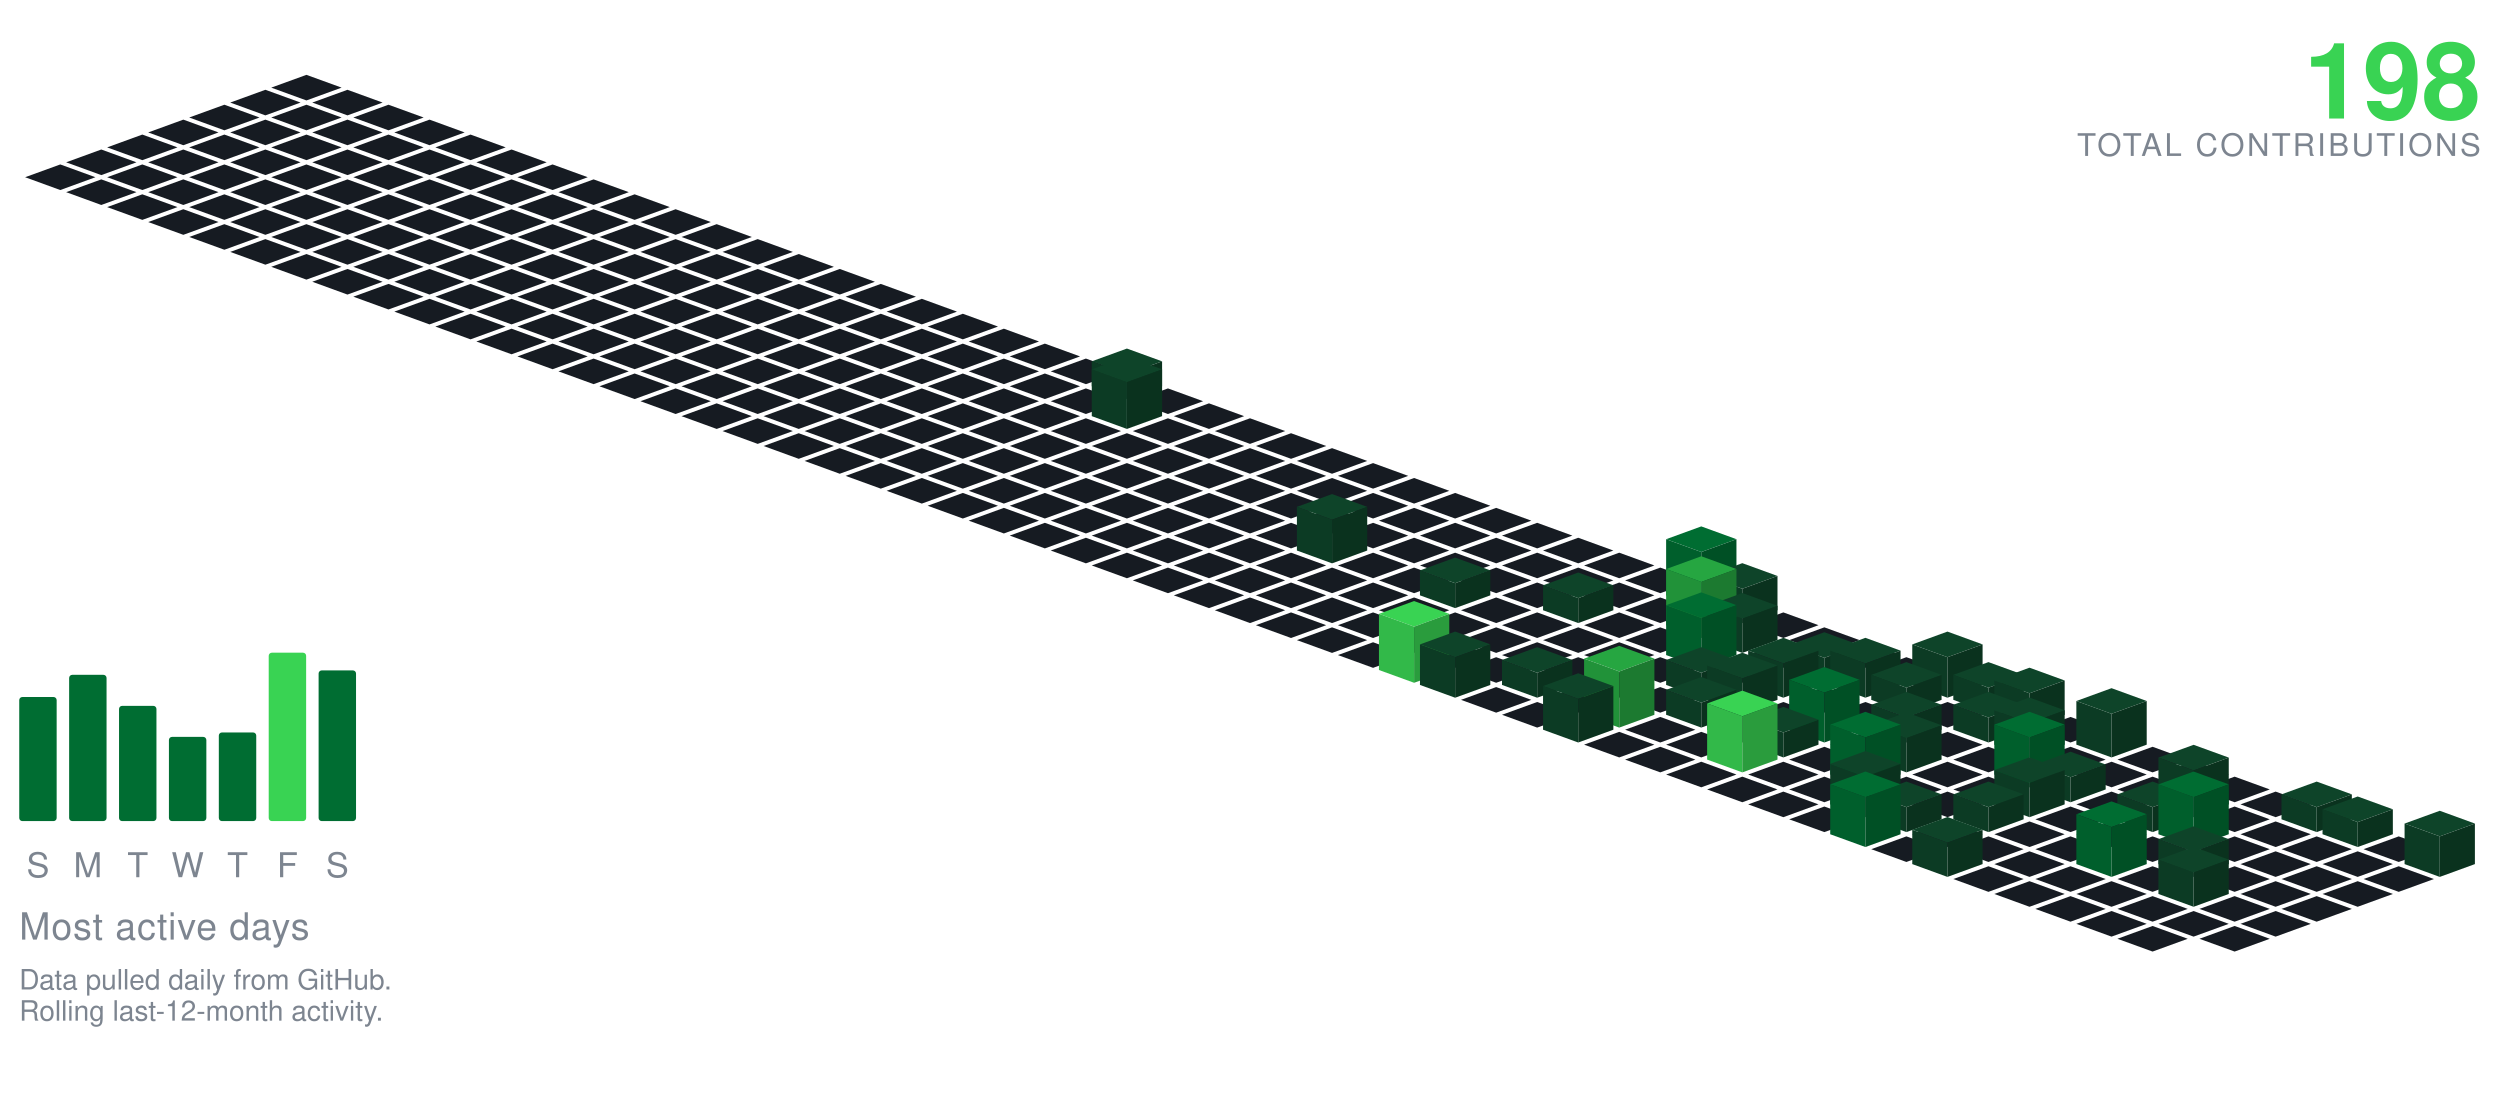
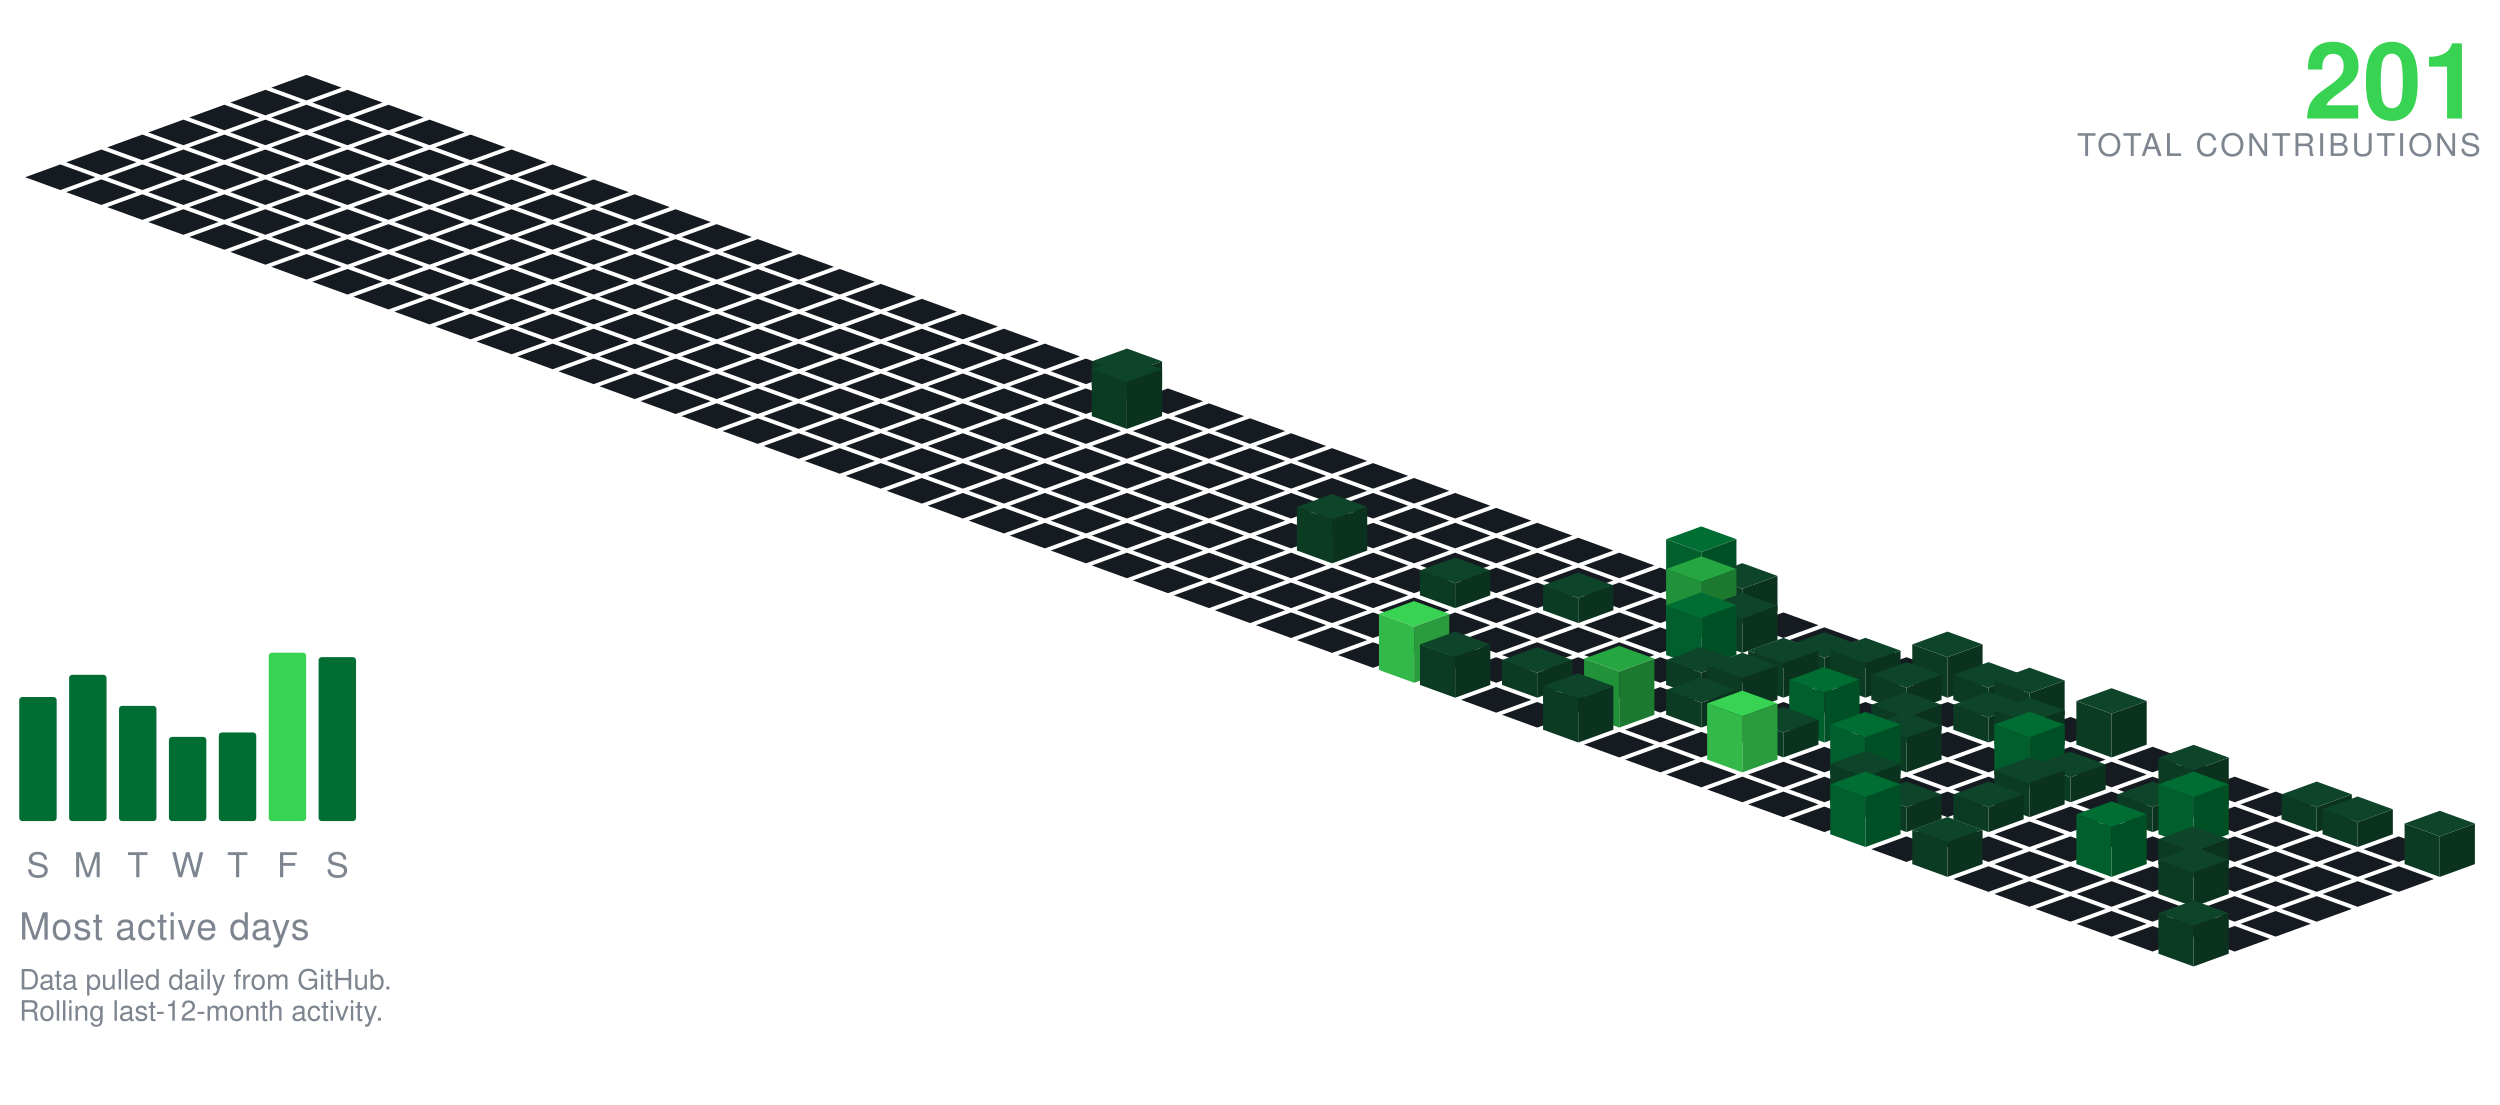
<svg xmlns="http://www.w3.org/2000/svg" viewBox="-98.09 -24.00 801.34 354.30" width="801" height="354">
  <polygon points="0.00,0.00 11.28,4.10 0.00,8.21 -11.28,4.10" fill="#161b22" />
  <polygon points="-13.16,4.79 -1.88,8.89 -13.16,13.00 -24.43,8.89" fill="#161b22" />
  <polygon points="13.16,4.79 24.43,8.89 13.16,13.00 1.88,8.89" fill="#161b22" />
  <polygon points="-26.31,9.58 -15.04,13.68 -26.31,17.79 -37.59,13.68" fill="#161b22" />
  <polygon points="0.00,9.58 11.28,13.68 0.00,17.79 -11.28,13.68" fill="#161b22" />
  <polygon points="26.31,9.58 37.59,13.68 26.31,17.79 15.04,13.68" fill="#161b22" />
  <polygon points="-39.47,14.36 -28.19,18.47 -39.47,22.57 -50.74,18.47" fill="#161b22" />
  <polygon points="-13.16,14.36 -1.88,18.47 -13.16,22.57 -24.43,18.47" fill="#161b22" />
  <polygon points="13.16,14.36 24.43,18.47 13.16,22.57 1.88,18.47" fill="#161b22" />
  <polygon points="39.47,14.36 50.74,18.47 39.47,22.57 28.19,18.47" fill="#161b22" />
  <polygon points="-52.62,19.15 -41.35,23.26 -52.62,27.36 -63.90,23.26" fill="#161b22" />
  <polygon points="-26.31,19.15 -15.04,23.26 -26.31,27.36 -37.59,23.26" fill="#161b22" />
  <polygon points="0.00,19.15 11.28,23.26 0.00,27.36 -11.28,23.26" fill="#161b22" />
  <polygon points="26.31,19.15 37.59,23.26 26.31,27.36 15.04,23.26" fill="#161b22" />
  <polygon points="52.62,19.15 63.90,23.26 52.62,27.36 41.35,23.26" fill="#161b22" />
  <polygon points="-65.78,23.94 -54.50,28.05 -65.78,32.15 -77.05,28.05" fill="#161b22" />
  <polygon points="-39.47,23.94 -28.19,28.05 -39.47,32.15 -50.74,28.05" fill="#161b22" />
  <polygon points="-13.16,23.94 -1.88,28.05 -13.16,32.15 -24.43,28.05" fill="#161b22" />
  <polygon points="13.16,23.94 24.43,28.05 13.16,32.15 1.88,28.05" fill="#161b22" />
  <polygon points="39.47,23.94 50.74,28.05 39.47,32.15 28.19,28.05" fill="#161b22" />
  <polygon points="65.78,23.94 77.05,28.05 65.78,32.15 54.50,28.05" fill="#161b22" />
  <polygon points="-78.93,28.73 -67.66,32.83 -78.93,36.94 -90.21,32.83" fill="#161b22" />
  <polygon points="-52.62,28.73 -41.35,32.83 -52.62,36.94 -63.90,32.83" fill="#161b22" />
  <polygon points="-26.31,28.73 -15.04,32.83 -26.31,36.94 -37.59,32.83" fill="#161b22" />
  <polygon points="0.00,28.73 11.28,32.83 0.00,36.94 -11.28,32.83" fill="#161b22" />
  <polygon points="26.31,28.73 37.59,32.83 26.31,36.94 15.04,32.83" fill="#161b22" />
  <polygon points="52.62,28.73 63.90,32.83 52.62,36.94 41.35,32.83" fill="#161b22" />
  <polygon points="78.93,28.73 90.21,32.83 78.93,36.94 67.66,32.83" fill="#161b22" />
  <polygon points="-65.78,33.52 -54.50,37.62 -65.78,41.73 -77.05,37.62" fill="#161b22" />
  <polygon points="-39.47,33.52 -28.19,37.62 -39.47,41.73 -50.74,37.62" fill="#161b22" />
  <polygon points="-13.16,33.52 -1.88,37.62 -13.16,41.73 -24.43,37.62" fill="#161b22" />
  <polygon points="13.16,33.52 24.43,37.62 13.16,41.73 1.88,37.62" fill="#161b22" />
  <polygon points="39.47,33.52 50.74,37.62 39.47,41.73 28.19,37.62" fill="#161b22" />
  <polygon points="65.78,33.52 77.05,37.62 65.78,41.73 54.50,37.62" fill="#161b22" />
  <polygon points="92.09,33.52 103.37,37.62 92.09,41.73 80.81,37.62" fill="#161b22" />
  <polygon points="-52.62,38.31 -41.35,42.41 -52.62,46.51 -63.90,42.41" fill="#161b22" />
  <polygon points="-26.31,38.31 -15.04,42.41 -26.31,46.51 -37.59,42.41" fill="#161b22" />
  <polygon points="0.00,38.31 11.28,42.41 0.00,46.51 -11.28,42.41" fill="#161b22" />
  <polygon points="26.31,38.31 37.59,42.41 26.31,46.51 15.04,42.41" fill="#161b22" />
  <polygon points="52.62,38.31 63.90,42.41 52.62,46.51 41.35,42.41" fill="#161b22" />
  <polygon points="78.93,38.31 90.21,42.41 78.93,46.51 67.66,42.41" fill="#161b22" />
  <polygon points="105.25,38.31 116.52,42.41 105.25,46.51 93.97,42.41" fill="#161b22" />
  <polygon points="-39.47,43.09 -28.19,47.20 -39.47,51.30 -50.74,47.20" fill="#161b22" />
  <polygon points="-13.16,43.09 -1.88,47.20 -13.16,51.30 -24.43,47.20" fill="#161b22" />
  <polygon points="13.16,43.09 24.43,47.20 13.16,51.30 1.88,47.20" fill="#161b22" />
  <polygon points="39.47,43.09 50.74,47.20 39.47,51.30 28.19,47.20" fill="#161b22" />
  <polygon points="65.78,43.09 77.05,47.20 65.78,51.30 54.50,47.20" fill="#161b22" />
  <polygon points="92.09,43.09 103.37,47.20 92.09,51.30 80.81,47.20" fill="#161b22" />
  <polygon points="118.40,43.09 129.68,47.20 118.40,51.30 107.12,47.20" fill="#161b22" />
  <polygon points="-26.31,47.88 -15.04,51.99 -26.31,56.09 -37.59,51.99" fill="#161b22" />
  <polygon points="0.00,47.88 11.28,51.99 0.00,56.09 -11.28,51.99" fill="#161b22" />
  <polygon points="26.31,47.88 37.59,51.99 26.31,56.09 15.04,51.99" fill="#161b22" />
  <polygon points="52.62,47.88 63.90,51.99 52.62,56.09 41.35,51.99" fill="#161b22" />
  <polygon points="78.93,47.88 90.21,51.99 78.93,56.09 67.66,51.99" fill="#161b22" />
  <polygon points="105.25,47.88 116.52,51.99 105.25,56.09 93.97,51.99" fill="#161b22" />
  <polygon points="131.56,47.88 142.83,51.99 131.56,56.09 120.28,51.99" fill="#161b22" />
  <polygon points="-13.16,52.67 -1.88,56.78 -13.16,60.88 -24.43,56.78" fill="#161b22" />
  <polygon points="13.16,52.67 24.43,56.78 13.16,60.88 1.88,56.78" fill="#161b22" />
  <polygon points="39.47,52.67 50.74,56.78 39.47,60.88 28.19,56.78" fill="#161b22" />
  <polygon points="65.78,52.67 77.05,56.78 65.78,60.88 54.50,56.78" fill="#161b22" />
  <polygon points="92.09,52.67 103.37,56.78 92.09,60.88 80.81,56.78" fill="#161b22" />
  <polygon points="118.40,52.67 129.68,56.78 118.40,60.88 107.12,56.78" fill="#161b22" />
  <polygon points="144.71,52.67 155.99,56.78 144.71,60.88 133.44,56.78" fill="#161b22" />
  <polygon points="0.00,57.46 11.28,61.56 0.00,65.67 -11.28,61.56" fill="#161b22" />
  <polygon points="26.31,57.46 37.59,61.56 26.31,65.67 15.04,61.56" fill="#161b22" />
  <polygon points="52.62,57.46 63.90,61.56 52.62,65.67 41.35,61.56" fill="#161b22" />
  <polygon points="78.93,57.46 90.21,61.56 78.93,65.67 67.66,61.56" fill="#161b22" />
  <polygon points="105.25,57.46 116.52,61.56 105.25,65.67 93.97,61.56" fill="#161b22" />
  <polygon points="131.56,57.46 142.83,61.56 131.56,65.67 120.28,61.56" fill="#161b22" />
  <polygon points="157.87,57.46 169.14,61.56 157.87,65.67 146.59,61.56" fill="#161b22" />
  <polygon points="13.16,62.25 24.43,66.35 13.16,70.46 1.88,66.35" fill="#161b22" />
  <polygon points="39.47,62.25 50.74,66.35 39.47,70.46 28.19,66.35" fill="#161b22" />
  <polygon points="65.78,62.25 77.05,66.35 65.78,70.46 54.50,66.35" fill="#161b22" />
  <polygon points="92.09,62.25 103.37,66.35 92.09,70.46 80.81,66.35" fill="#161b22" />
  <polygon points="118.40,62.25 129.68,66.35 118.40,70.46 107.12,66.35" fill="#161b22" />
  <polygon points="144.71,62.25 155.99,66.35 144.71,70.46 133.44,66.35" fill="#161b22" />
  <polygon points="171.02,62.25 182.30,66.35 171.02,70.46 159.75,66.35" fill="#161b22" />
  <polygon points="26.31,67.04 37.59,71.14 26.31,75.24 15.04,71.14" fill="#161b22" />
  <polygon points="52.62,67.04 63.90,71.14 52.62,75.24 41.35,71.14" fill="#161b22" />
  <polygon points="78.93,67.04 90.21,71.14 78.93,75.24 67.66,71.14" fill="#161b22" />
  <polygon points="105.25,67.04 116.52,71.14 105.25,75.24 93.97,71.14" fill="#161b22" />
  <polygon points="131.56,67.04 142.83,71.14 131.56,75.24 120.28,71.14" fill="#161b22" />
  <polygon points="157.87,67.04 169.14,71.14 157.87,75.24 146.59,71.14" fill="#161b22" />
  <polygon points="184.18,67.04 195.46,71.14 184.18,75.24 172.90,71.14" fill="#161b22" />
  <polygon points="39.47,71.82 50.74,75.93 39.47,80.03 28.19,75.93" fill="#161b22" />
  <polygon points="65.78,71.82 77.05,75.93 65.78,80.03 54.50,75.93" fill="#161b22" />
  <polygon points="92.09,71.82 103.37,75.93 92.09,80.03 80.81,75.93" fill="#161b22" />
  <polygon points="118.40,71.82 129.68,75.93 118.40,80.03 107.12,75.93" fill="#161b22" />
  <polygon points="144.71,71.82 155.99,75.93 144.71,80.03 133.44,75.93" fill="#161b22" />
  <polygon points="171.02,71.82 182.30,75.93 171.02,80.03 159.75,75.93" fill="#161b22" />
  <polygon points="197.34,71.82 208.61,75.93 197.34,80.03 186.06,75.93" fill="#161b22" />
  <polygon points="52.62,76.61 63.90,80.72 52.62,84.82 41.35,80.72" fill="#161b22" />
  <polygon points="78.93,76.61 90.21,80.72 78.93,84.82 67.66,80.72" fill="#161b22" />
  <polygon points="105.25,76.61 116.52,80.72 105.25,84.82 93.97,80.72" fill="#161b22" />
  <polygon points="131.56,76.61 142.83,80.72 131.56,84.82 120.28,80.72" fill="#161b22" />
  <polygon points="157.87,76.61 169.14,80.72 157.87,84.82 146.59,80.72" fill="#161b22" />
  <polygon points="184.18,76.61 195.46,80.72 184.18,84.82 172.90,80.72" fill="#161b22" />
  <polygon points="210.49,76.61 221.77,80.72 210.49,84.82 199.21,80.72" fill="#161b22" />
  <polygon points="65.78,81.40 77.05,85.51 65.78,89.61 54.50,85.51" fill="#161b22" />
  <polygon points="92.09,81.40 103.37,85.51 92.09,89.61 80.81,85.51" fill="#161b22" />
  <polygon points="118.40,81.40 129.68,85.51 118.40,89.61 107.12,85.51" fill="#161b22" />
  <polygon points="144.71,81.40 155.99,85.51 144.71,89.61 133.44,85.51" fill="#161b22" />
  <polygon points="171.02,81.40 182.30,85.51 171.02,89.61 159.75,85.51" fill="#161b22" />
  <polygon points="197.34,81.40 208.61,85.51 197.34,89.61 186.06,85.51" fill="#161b22" />
  <polygon points="223.65,81.40 234.92,85.51 223.65,89.61 212.37,85.51" fill="#161b22" />
  <polygon points="78.93,86.19 90.21,90.29 78.93,94.40 67.66,90.29" fill="#161b22" />
  <polygon points="105.25,86.19 116.52,90.29 105.25,94.40 93.97,90.29" fill="#161b22" />
  <polygon points="131.56,86.19 142.83,90.29 131.56,94.40 120.28,90.29" fill="#161b22" />
  <polygon points="157.87,86.19 169.14,90.29 157.87,94.40 146.59,90.29" fill="#161b22" />
  <polygon points="184.18,86.19 195.46,90.29 184.18,94.40 172.90,90.29" fill="#161b22" />
  <polygon points="210.49,86.19 221.77,90.29 210.49,94.40 199.21,90.29" fill="#161b22" />
  <polygon points="236.80,86.19 248.08,90.29 236.80,94.40 225.53,90.29" fill="#161b22" />
  <polygon points="92.09,90.98 103.37,95.08 92.09,99.19 80.81,95.08" fill="#161b22" />
  <polygon points="118.40,90.98 129.68,95.08 118.40,99.19 107.12,95.08" fill="#161b22" />
  <polygon points="144.71,90.98 155.99,95.08 144.71,99.19 133.44,95.08" fill="#161b22" />
  <polygon points="171.02,90.98 182.30,95.08 171.02,99.19 159.75,95.08" fill="#161b22" />
  <polygon points="197.34,90.98 208.61,95.08 197.34,99.19 186.06,95.08" fill="#161b22" />
  <polygon points="223.65,90.98 234.92,95.08 223.65,99.19 212.37,95.08" fill="#161b22" />
  <polygon points="249.96,90.98 261.23,95.08 249.96,99.19 238.68,95.08" fill="#161b22" />
  <polygon points="105.25,95.77 116.52,99.87 105.25,103.97 93.97,99.87" fill="#161b22" />
  <polygon points="131.56,95.77 142.83,99.87 131.56,103.97 120.28,99.87" fill="#161b22" />
  <polygon points="157.87,95.77 169.14,99.87 157.87,103.97 146.59,99.87" fill="#161b22" />
  <polygon points="184.18,95.77 195.46,99.87 184.18,103.97 172.90,99.87" fill="#161b22" />
  <polygon points="210.49,95.77 221.77,99.87 210.49,103.97 199.21,99.87" fill="#161b22" />
  <polygon points="236.80,95.77 248.08,99.87 236.80,103.97 225.53,99.87" fill="#161b22" />
  <polygon points="263.11,87.77 274.39,91.87 263.11,95.97 251.84,91.87" fill="#0e4429" />
  <polygon points="251.84,99.87 251.84,91.87 263.11,95.97 263.11,103.97" fill="#0c3b24" />
  <polygon points="263.11,103.97 263.11,95.97 274.39,91.87 274.39,99.87" fill="#0a321e" />
  <polygon points="118.40,100.55 129.68,104.66 118.40,108.76 107.12,104.66" fill="#161b22" />
  <polygon points="144.71,100.55 155.99,104.66 144.71,108.76 133.44,104.66" fill="#161b22" />
  <polygon points="171.02,100.55 182.30,104.66 171.02,108.76 159.75,104.66" fill="#161b22" />
  <polygon points="197.34,100.55 208.61,104.66 197.34,108.76 186.06,104.66" fill="#161b22" />
  <polygon points="223.65,100.55 234.92,104.66 223.65,108.76 212.37,104.66" fill="#161b22" />
  <polygon points="249.96,100.55 261.23,104.66 249.96,108.76 238.68,104.66" fill="#161b22" />
  <polygon points="276.27,100.55 287.55,104.66 276.27,108.76 264.99,104.66" fill="#161b22" />
  <polygon points="131.56,105.34 142.83,109.45 131.56,113.55 120.28,109.45" fill="#161b22" />
  <polygon points="157.87,105.34 169.14,109.45 157.87,113.55 146.59,109.45" fill="#161b22" />
  <polygon points="184.18,105.34 195.46,109.45 184.18,113.55 172.90,109.45" fill="#161b22" />
  <polygon points="210.49,105.34 221.77,109.45 210.49,113.55 199.21,109.45" fill="#161b22" />
  <polygon points="236.80,105.34 248.08,109.45 236.80,113.55 225.53,109.45" fill="#161b22" />
  <polygon points="289.43,105.34 300.70,109.45 289.43,113.55 278.15,109.45" fill="#161b22" />
  <polygon points="263.11,90.34 274.39,94.45 263.11,98.55 251.84,94.45" fill="#0e4429" />
  <polygon points="251.84,109.45 251.84,94.45 263.11,98.55 263.11,113.55" fill="#0c3b24" />
  <polygon points="263.11,113.55 263.11,98.55 274.39,94.45 274.39,109.45" fill="#0a321e" />
  <polygon points="144.71,110.13 155.99,114.23 144.71,118.34 133.44,114.23" fill="#161b22" />
  <polygon points="171.02,110.13 182.30,114.23 171.02,118.34 159.75,114.23" fill="#161b22" />
  <polygon points="197.34,110.13 208.61,114.23 197.34,118.34 186.06,114.23" fill="#161b22" />
  <polygon points="223.65,110.13 234.92,114.23 223.65,118.34 212.37,114.23" fill="#161b22" />
  <polygon points="249.96,110.13 261.23,114.23 249.96,118.34 238.68,114.23" fill="#161b22" />
  <polygon points="276.27,110.13 287.55,114.23 276.27,118.34 264.99,114.23" fill="#161b22" />
  <polygon points="302.58,110.13 313.86,114.23 302.58,118.34 291.30,114.23" fill="#161b22" />
  <polygon points="157.87,114.92 169.14,119.02 157.87,123.13 146.59,119.02" fill="#161b22" />
  <polygon points="184.18,114.92 195.46,119.02 184.18,123.13 172.90,119.02" fill="#161b22" />
  <polygon points="210.49,114.92 221.77,119.02 210.49,123.13 199.21,119.02" fill="#161b22" />
  <polygon points="236.80,114.92 248.08,119.02 236.80,123.13 225.53,119.02" fill="#161b22" />
  <polygon points="263.11,114.92 274.39,119.02 263.11,123.13 251.84,119.02" fill="#161b22" />
  <polygon points="289.43,114.92 300.70,119.02 289.43,123.13 278.15,119.02" fill="#161b22" />
  <polygon points="315.74,114.92 327.01,119.02 315.74,123.13 304.46,119.02" fill="#161b22" />
  <polygon points="171.02,119.71 182.30,123.81 171.02,127.92 159.75,123.81" fill="#161b22" />
  <polygon points="197.34,119.71 208.61,123.81 197.34,127.92 186.06,123.81" fill="#161b22" />
  <polygon points="223.65,119.71 234.92,123.81 223.65,127.92 212.37,123.81" fill="#161b22" />
  <polygon points="249.96,119.71 261.23,123.81 249.96,127.92 238.68,123.81" fill="#161b22" />
  <polygon points="276.27,119.71 287.55,123.81 276.27,127.92 264.99,123.81" fill="#161b22" />
  <polygon points="302.58,119.71 313.86,123.81 302.58,127.92 291.30,123.81" fill="#161b22" />
  <polygon points="328.89,119.71 340.17,123.81 328.89,127.92 317.62,123.81" fill="#161b22" />
  <polygon points="184.18,124.50 195.46,128.60 184.18,132.70 172.90,128.60" fill="#161b22" />
  <polygon points="210.49,124.50 221.77,128.60 210.49,132.70 199.21,128.60" fill="#161b22" />
  <polygon points="236.80,124.50 248.08,128.60 236.80,132.70 225.53,128.60" fill="#161b22" />
  <polygon points="263.11,124.50 274.39,128.60 263.11,132.70 251.84,128.60" fill="#161b22" />
  <polygon points="289.43,124.50 300.70,128.60 289.43,132.70 278.15,128.60" fill="#161b22" />
  <polygon points="315.74,124.50 327.01,128.60 315.74,132.70 304.46,128.60" fill="#161b22" />
  <polygon points="342.05,124.50 353.32,128.60 342.05,132.70 330.77,128.60" fill="#161b22" />
  <polygon points="197.34,129.28 208.61,133.39 197.34,137.49 186.06,133.39" fill="#161b22" />
  <polygon points="223.65,129.28 234.92,133.39 223.65,137.49 212.37,133.39" fill="#161b22" />
  <polygon points="249.96,129.28 261.23,133.39 249.96,137.49 238.68,133.39" fill="#161b22" />
  <polygon points="276.27,129.28 287.55,133.39 276.27,137.49 264.99,133.39" fill="#161b22" />
  <polygon points="302.58,129.28 313.86,133.39 302.58,137.49 291.30,133.39" fill="#161b22" />
  <polygon points="328.89,129.28 340.17,133.39 328.89,137.49 317.62,133.39" fill="#161b22" />
  <polygon points="355.20,129.28 366.48,133.39 355.20,137.49 343.93,133.39" fill="#161b22" />
  <polygon points="210.49,134.07 221.77,138.18 210.49,142.28 199.21,138.18" fill="#161b22" />
  <polygon points="236.80,134.07 248.08,138.18 236.80,142.28 225.53,138.18" fill="#161b22" />
  <polygon points="263.11,134.07 274.39,138.18 263.11,142.28 251.84,138.18" fill="#161b22" />
  <polygon points="289.43,134.07 300.70,138.18 289.43,142.28 278.15,138.18" fill="#161b22" />
  <polygon points="315.74,134.07 327.01,138.18 315.74,142.28 304.46,138.18" fill="#161b22" />
  <polygon points="342.05,134.07 353.32,138.18 342.05,142.28 330.77,138.18" fill="#161b22" />
  <polygon points="368.36,134.07 379.64,138.18 368.36,142.28 357.08,138.18" fill="#161b22" />
  <polygon points="223.65,138.86 234.92,142.96 223.65,147.07 212.37,142.96" fill="#161b22" />
  <polygon points="249.96,138.86 261.23,142.96 249.96,147.07 238.68,142.96" fill="#161b22" />
  <polygon points="276.27,138.86 287.55,142.96 276.27,147.07 264.99,142.96" fill="#161b22" />
  <polygon points="302.58,138.86 313.86,142.96 302.58,147.07 291.30,142.96" fill="#161b22" />
  <polygon points="328.89,138.86 340.17,142.96 328.89,147.07 317.62,142.96" fill="#161b22" />
  <polygon points="355.20,138.86 366.48,142.96 355.20,147.07 343.93,142.96" fill="#161b22" />
  <polygon points="381.52,138.86 392.79,142.96 381.52,147.07 370.24,142.96" fill="#161b22" />
  <polygon points="236.80,143.65 248.08,147.75 236.80,151.86 225.53,147.75" fill="#161b22" />
  <polygon points="263.11,143.65 274.39,147.75 263.11,151.86 251.84,147.75" fill="#161b22" />
  <polygon points="289.43,143.65 300.70,147.75 289.43,151.86 278.15,147.75" fill="#161b22" />
  <polygon points="315.74,143.65 327.01,147.75 315.74,151.86 304.46,147.75" fill="#161b22" />
  <polygon points="342.05,143.65 353.32,147.75 342.05,151.86 330.77,147.75" fill="#161b22" />
  <polygon points="368.36,143.65 379.64,147.75 368.36,151.86 357.08,147.75" fill="#161b22" />
  <polygon points="394.67,143.65 405.95,147.75 394.67,151.86 383.39,147.75" fill="#161b22" />
  <polygon points="249.96,148.44 261.23,152.54 249.96,156.65 238.68,152.54" fill="#161b22" />
  <polygon points="276.27,148.44 287.55,152.54 276.27,156.65 264.99,152.54" fill="#161b22" />
  <polygon points="302.58,148.44 313.86,152.54 302.58,156.65 291.30,152.54" fill="#161b22" />
  <polygon points="355.20,148.44 366.48,152.54 355.20,156.65 343.93,152.54" fill="#161b22" />
  <polygon points="381.52,148.44 392.79,152.54 381.52,156.65 370.24,152.54" fill="#161b22" />
  <polygon points="407.83,148.44 419.10,152.54 407.83,156.65 396.55,152.54" fill="#161b22" />
  <polygon points="328.89,134.44 340.17,138.54 328.89,142.65 317.62,138.54" fill="#0e4429" />
  <polygon points="317.62,152.54 317.62,138.54 328.89,142.65 328.89,156.65" fill="#0c3b24" />
  <polygon points="328.89,156.65 328.89,142.65 340.17,138.54 340.17,152.54" fill="#0a321e" />
  <polygon points="263.11,153.23 274.39,157.33 263.11,161.43 251.84,157.33" fill="#161b22" />
  <polygon points="289.43,153.23 300.70,157.33 289.43,161.43 278.15,157.33" fill="#161b22" />
  <polygon points="315.74,153.23 327.01,157.33 315.74,161.43 304.46,157.33" fill="#161b22" />
  <polygon points="342.05,153.23 353.32,157.33 342.05,161.43 330.77,157.33" fill="#161b22" />
  <polygon points="368.36,153.23 379.64,157.33 368.36,161.43 357.08,157.33" fill="#161b22" />
  <polygon points="394.67,153.23 405.95,157.33 394.67,161.43 383.39,157.33" fill="#161b22" />
  <polygon points="420.98,153.23 432.26,157.33 420.98,161.43 409.71,157.33" fill="#161b22" />
  <polygon points="276.27,158.01 287.55,162.12 276.27,166.22 264.99,162.12" fill="#161b22" />
  <polygon points="302.58,158.01 313.86,162.12 302.58,166.22 291.30,162.12" fill="#161b22" />
  <polygon points="328.89,158.01 340.17,162.12 328.89,166.22 317.62,162.12" fill="#161b22" />
  <polygon points="355.20,158.01 366.48,162.12 355.20,166.22 343.93,162.12" fill="#161b22" />
  <polygon points="381.52,158.01 392.79,162.12 381.52,166.22 370.24,162.12" fill="#161b22" />
  <polygon points="407.83,158.01 419.10,162.12 407.83,166.22 396.55,162.12" fill="#161b22" />
  <polygon points="434.14,158.01 445.41,162.12 434.14,166.22 422.86,162.12" fill="#161b22" />
  <polygon points="289.43,162.80 300.70,166.91 289.43,171.01 278.15,166.91" fill="#161b22" />
  <polygon points="315.74,162.80 327.01,166.91 315.74,171.01 304.46,166.91" fill="#161b22" />
  <polygon points="342.05,162.80 353.32,166.91 342.05,171.01 330.77,166.91" fill="#161b22" />
  <polygon points="394.67,162.80 405.95,166.91 394.67,171.01 383.39,166.91" fill="#161b22" />
  <polygon points="420.98,162.80 432.26,166.91 420.98,171.01 409.71,166.91" fill="#161b22" />
  <polygon points="368.36,154.80 379.64,158.91 368.36,163.01 357.08,158.91" fill="#0e4429" />
  <polygon points="357.08,166.91 357.08,158.91 368.36,163.01 368.36,171.01" fill="#0c3b24" />
  <polygon points="368.36,171.01 368.36,163.01 379.64,158.91 379.64,166.91" fill="#0a321e" />
  <polygon points="447.29,144.80 458.57,148.91 447.29,153.01 436.02,148.91" fill="#006d32" />
  <polygon points="436.02,166.91 436.02,148.91 447.29,153.01 447.29,171.01" fill="#005f2c" />
  <polygon points="447.29,171.01 447.29,153.01 458.57,148.91 458.57,166.91" fill="#005025" />
  <polygon points="302.58,167.59 313.86,171.69 302.58,175.80 291.30,171.69" fill="#161b22" />
  <polygon points="328.89,167.59 340.17,171.69 328.89,175.80 317.62,171.69" fill="#161b22" />
  <polygon points="355.20,167.59 366.48,171.69 355.20,175.80 343.93,171.69" fill="#161b22" />
  <polygon points="381.52,167.59 392.79,171.69 381.52,175.80 370.24,171.69" fill="#161b22" />
  <polygon points="434.14,167.59 445.41,171.69 434.14,175.80 422.86,171.69" fill="#161b22" />
  <polygon points="407.83,159.59 419.10,163.69 407.83,167.80 396.55,163.69" fill="#0e4429" />
  <polygon points="396.55,171.69 396.55,163.69 407.83,167.80 407.83,175.80" fill="#0c3b24" />
  <polygon points="407.83,175.80 407.83,167.80 419.10,163.69 419.10,171.69" fill="#0a321e" />
  <polygon points="460.45,156.59 471.73,160.69 460.45,164.80 449.17,160.69" fill="#0e4429" />
  <polygon points="449.17,171.69 449.17,160.69 460.45,164.80 460.45,175.80" fill="#0c3b24" />
  <polygon points="460.45,175.80 460.45,164.80 471.73,160.69 471.73,171.69" fill="#0a321e" />
  <polygon points="315.74,172.38 327.01,176.48 315.74,180.59 304.46,176.48" fill="#161b22" />
  <polygon points="342.05,172.38 353.32,176.48 342.05,180.59 330.77,176.48" fill="#161b22" />
  <polygon points="368.36,172.38 379.64,176.48 368.36,180.59 357.08,176.48" fill="#161b22" />
  <polygon points="394.67,172.38 405.95,176.48 394.67,180.59 383.39,176.48" fill="#161b22" />
  <polygon points="420.98,172.38 432.26,176.48 420.98,180.59 409.71,176.48" fill="#161b22" />
  <polygon points="473.61,172.38 484.88,176.48 473.61,180.59 462.33,176.48" fill="#161b22" />
  <polygon points="447.29,154.38 458.57,158.48 447.29,162.59 436.02,158.48" fill="#26a641" />
  <polygon points="436.02,176.48 436.02,158.48 447.29,162.59 447.29,180.59" fill="#219239" />
  <polygon points="447.29,180.59 447.29,162.59 458.57,158.48 458.57,176.48" fill="#1c7a30" />
  <polygon points="328.89,177.17 340.17,181.27 328.89,185.37 317.62,181.27" fill="#161b22" />
  <polygon points="355.20,177.17 366.48,181.27 355.20,185.37 343.93,181.27" fill="#161b22" />
  <polygon points="381.52,177.17 392.79,181.27 381.52,185.37 370.24,181.27" fill="#161b22" />
  <polygon points="407.83,177.17 419.10,181.27 407.83,185.37 396.55,181.27" fill="#161b22" />
  <polygon points="434.14,177.17 445.41,181.27 434.14,185.37 422.86,181.27" fill="#161b22" />
  <polygon points="486.76,177.17 498.04,181.27 486.76,185.37 475.48,181.27" fill="#161b22" />
  <polygon points="460.45,166.17 471.73,170.27 460.45,174.37 449.17,170.27" fill="#0e4429" />
  <polygon points="449.17,181.27 449.17,170.27 460.45,174.37 460.45,185.37" fill="#0c3b24" />
  <polygon points="460.45,185.37 460.45,174.37 471.73,170.27 471.73,181.27" fill="#0a321e" />
  <polygon points="342.05,181.95 353.32,186.06 342.05,190.16 330.77,186.06" fill="#161b22" />
  <polygon points="368.36,181.95 379.64,186.06 368.36,190.16 357.08,186.06" fill="#161b22" />
  <polygon points="394.67,181.95 405.95,186.06 394.67,190.16 383.39,186.06" fill="#161b22" />
  <polygon points="420.98,181.95 432.26,186.06 420.98,190.16 409.71,186.06" fill="#161b22" />
  <polygon points="473.61,181.95 484.88,186.06 473.61,190.16 462.33,186.06" fill="#161b22" />
  <polygon points="499.92,181.95 511.19,186.06 499.92,190.16 488.64,186.06" fill="#161b22" />
  <polygon points="447.29,165.95 458.57,170.06 447.29,174.16 436.02,170.06" fill="#006d32" />
  <polygon points="436.02,186.06 436.02,170.06 447.29,174.16 447.29,190.16" fill="#005f2c" />
  <polygon points="447.29,190.16 447.29,174.16 458.57,170.06 458.57,186.06" fill="#005025" />
  <polygon points="381.52,186.74 392.79,190.85 381.52,194.95 370.24,190.85" fill="#161b22" />
  <polygon points="407.83,186.74 419.10,190.85 407.83,194.95 396.55,190.85" fill="#161b22" />
  <polygon points="434.14,186.74 445.41,190.85 434.14,194.95 422.86,190.85" fill="#161b22" />
  <polygon points="460.45,186.74 471.73,190.85 460.45,194.95 449.17,190.85" fill="#161b22" />
  <polygon points="513.07,186.74 524.35,190.85 513.07,194.95 501.80,190.85" fill="#161b22" />
  <polygon points="486.76,178.74 498.04,182.85 486.76,186.95 475.48,182.85" fill="#0e4429" />
  <polygon points="475.48,190.85 475.48,182.85 486.76,186.95 486.76,194.95" fill="#0c3b24" />
  <polygon points="486.76,194.95 486.76,186.95 498.04,182.85 498.04,190.85" fill="#0a321e" />
  <polygon points="355.20,168.74 366.48,172.85 355.20,176.95 343.93,172.85" fill="#39d353" />
  <polygon points="343.93,190.85 343.93,172.85 355.20,176.95 355.20,194.95" fill="#32b949" />
  <polygon points="355.20,194.95 355.20,176.95 366.48,172.85 366.48,190.85" fill="#2a9c3d" />
  <polygon points="420.98,191.53 432.26,195.64 420.98,199.74 409.71,195.64" fill="#161b22" />
  <polygon points="368.36,178.53 379.64,182.64 368.36,186.74 357.08,182.64" fill="#0e4429" />
  <polygon points="357.08,195.64 357.08,182.64 368.36,186.74 368.36,199.74" fill="#0c3b24" />
  <polygon points="368.36,199.74 368.36,186.74 379.64,182.64 379.64,195.64" fill="#0a321e" />
  <polygon points="394.67,183.53 405.95,187.64 394.67,191.74 383.39,187.64" fill="#0e4429" />
  <polygon points="383.39,195.64 383.39,187.64 394.67,191.74 394.67,199.74" fill="#0c3b24" />
  <polygon points="394.67,199.74 394.67,191.74 405.95,187.64 405.95,195.64" fill="#0a321e" />
  <polygon points="447.29,183.53 458.57,187.64 447.29,191.74 436.02,187.64" fill="#0e4429" />
  <polygon points="436.02,195.64 436.02,187.64 447.29,191.74 447.29,199.74" fill="#0c3b24" />
  <polygon points="447.29,199.74 447.29,191.74 458.57,187.64 458.57,195.64" fill="#0a321e" />
  <polygon points="473.61,180.53 484.88,184.64 473.61,188.74 462.33,184.64" fill="#0e4429" />
  <polygon points="462.33,195.64 462.33,184.64 473.61,188.74 473.61,199.74" fill="#0c3b24" />
  <polygon points="473.61,199.74 473.61,188.74 484.88,184.64 484.88,195.64" fill="#0a321e" />
  <polygon points="499.92,180.53 511.19,184.64 499.92,188.74 488.64,184.64" fill="#0e4429" />
  <polygon points="488.64,195.64 488.64,184.64 499.92,188.74 499.92,199.74" fill="#0c3b24" />
  <polygon points="499.92,199.74 499.92,188.74 511.19,184.64 511.19,195.64" fill="#0a321e" />
  <polygon points="526.23,178.53 537.50,182.64 526.23,186.74 514.95,182.64" fill="#0e4429" />
  <polygon points="514.95,195.64 514.95,182.64 526.23,186.74 526.23,199.74" fill="#0c3b24" />
  <polygon points="526.23,199.74 526.23,186.74 537.50,182.64 537.50,195.64" fill="#0a321e" />
  <polygon points="381.52,196.32 392.79,200.42 381.52,204.53 370.24,200.42" fill="#161b22" />
  <polygon points="407.83,196.32 419.10,200.42 407.83,204.53 396.55,200.42" fill="#161b22" />
  <polygon points="434.14,196.32 445.41,200.42 434.14,204.53 422.86,200.42" fill="#161b22" />
  <polygon points="486.76,196.32 498.04,200.42 486.76,204.53 475.48,200.42" fill="#161b22" />
  <polygon points="460.45,185.32 471.73,189.42 460.45,193.53 449.17,189.42" fill="#0e4429" />
  <polygon points="449.17,200.42 449.17,189.42 460.45,193.53 460.45,204.53" fill="#0c3b24" />
  <polygon points="460.45,204.53 460.45,193.53 471.73,189.42 471.73,200.42" fill="#0a321e" />
  <polygon points="513.07,188.32 524.35,192.42 513.07,196.53 501.80,192.42" fill="#0e4429" />
  <polygon points="501.80,200.42 501.80,192.42 513.07,196.53 513.07,204.53" fill="#0c3b24" />
  <polygon points="513.07,204.53 513.07,196.53 524.35,192.42 524.35,200.42" fill="#0a321e" />
  <polygon points="539.38,188.32 550.66,192.42 539.38,196.53 528.11,192.42" fill="#0e4429" />
  <polygon points="528.11,200.42 528.11,192.42 539.38,196.53 539.38,204.53" fill="#0c3b24" />
  <polygon points="539.38,204.53 539.38,196.53 550.66,192.42 550.66,200.42" fill="#0a321e" />
  <polygon points="394.67,201.11 405.95,205.21 394.67,209.32 383.39,205.21" fill="#161b22" />
  <polygon points="473.61,201.11 484.88,205.21 473.61,209.32 462.33,205.21" fill="#161b22" />
  <polygon points="499.92,201.11 511.19,205.21 499.92,209.32 488.64,205.21" fill="#161b22" />
  <polygon points="526.23,201.11 537.50,205.21 526.23,209.32 514.95,205.21" fill="#161b22" />
  <polygon points="447.29,193.11 458.57,197.21 447.29,201.32 436.02,197.21" fill="#0e4429" />
  <polygon points="436.02,205.21 436.02,197.21 447.29,201.32 447.29,209.32" fill="#0c3b24" />
  <polygon points="447.29,209.32 447.29,201.32 458.57,197.21 458.57,205.21" fill="#0a321e" />
  <polygon points="552.54,190.11 563.82,194.21 552.54,198.32 541.26,194.21" fill="#0e4429" />
  <polygon points="541.26,205.21 541.26,194.21 552.54,198.32 552.54,209.32" fill="#0c3b24" />
  <polygon points="552.54,209.32 552.54,198.32 563.82,194.21 563.82,205.21" fill="#0a321e" />
  <polygon points="420.98,183.11 432.26,187.21 420.98,191.32 409.71,187.21" fill="#26a641" />
  <polygon points="409.71,205.21 409.71,187.21 420.98,191.32 420.98,209.32" fill="#219239" />
  <polygon points="420.98,209.32 420.98,191.32 432.26,187.21 432.26,205.21" fill="#1c7a30" />
  <polygon points="434.14,205.90 445.41,210.00 434.14,214.10 422.86,210.00" fill="#161b22" />
  <polygon points="565.69,205.90 576.97,210.00 565.69,214.10 554.42,210.00" fill="#161b22" />
  <polygon points="407.83,191.90 419.10,196.00 407.83,200.10 396.55,196.00" fill="#0e4429" />
  <polygon points="396.55,210.00 396.55,196.00 407.83,200.10 407.83,214.10" fill="#0c3b24" />
  <polygon points="407.83,214.10 407.83,200.10 419.10,196.00 419.10,210.00" fill="#0a321e" />
  <polygon points="460.45,197.90 471.73,202.00 460.45,206.10 449.17,202.00" fill="#0e4429" />
  <polygon points="449.17,210.00 449.17,202.00 460.45,206.10 460.45,214.10" fill="#0c3b24" />
  <polygon points="460.45,214.10 460.45,206.10 471.73,202.00 471.73,210.00" fill="#0a321e" />
  <polygon points="513.07,197.90 524.35,202.00 513.07,206.10 501.80,202.00" fill="#0e4429" />
  <polygon points="501.80,210.00 501.80,202.00 513.07,206.10 513.07,214.10" fill="#0c3b24" />
  <polygon points="513.07,214.10 513.07,206.10 524.35,202.00 524.35,210.00" fill="#0a321e" />
  <polygon points="539.38,197.90 550.66,202.00 539.38,206.10 528.11,202.00" fill="#0e4429" />
  <polygon points="528.11,210.00 528.11,202.00 539.38,206.10 539.38,214.10" fill="#0c3b24" />
  <polygon points="539.38,214.10 539.38,206.10 550.66,202.00 550.66,210.00" fill="#0a321e" />
  <polygon points="486.76,189.90 498.04,194.00 486.76,198.10 475.48,194.00" fill="#006d32" />
  <polygon points="475.48,210.00 475.48,194.00 486.76,198.10 486.76,214.10" fill="#005f2c" />
  <polygon points="486.76,214.10 486.76,198.10 498.04,194.00 498.04,210.00" fill="#005025" />
  <polygon points="420.98,210.68 432.26,214.79 420.98,218.89 409.71,214.79" fill="#161b22" />
  <polygon points="447.29,210.68 458.57,214.79 447.29,218.89 436.02,214.79" fill="#161b22" />
  <polygon points="499.92,210.68 511.19,214.79 499.92,218.89 488.64,214.79" fill="#161b22" />
  <polygon points="526.23,210.68 537.50,214.79 526.23,218.89 514.95,214.79" fill="#161b22" />
  <polygon points="473.61,202.68 484.88,206.79 473.61,210.89 462.33,206.79" fill="#0e4429" />
  <polygon points="462.33,214.79 462.33,206.79 473.61,210.89 473.61,218.89" fill="#0c3b24" />
  <polygon points="473.61,218.89 473.61,210.89 484.88,206.79 484.88,214.79" fill="#0a321e" />
  <polygon points="552.54,199.68 563.82,203.79 552.54,207.89 541.26,203.79" fill="#0e4429" />
  <polygon points="541.26,214.79 541.26,203.79 552.54,207.89 552.54,218.89" fill="#0c3b24" />
  <polygon points="552.54,218.89 552.54,207.89 563.82,203.79 563.82,214.79" fill="#0a321e" />
  <polygon points="578.85,196.68 590.13,200.79 578.85,204.89 567.57,200.79" fill="#0e4429" />
  <polygon points="567.57,214.79 567.57,200.79 578.85,204.89 578.85,218.89" fill="#0c3b24" />
  <polygon points="578.85,218.89 578.85,204.89 590.13,200.79 590.13,214.79" fill="#0a321e" />
  <polygon points="434.14,215.47 445.41,219.58 434.14,223.68 422.86,219.58" fill="#161b22" />
  <polygon points="486.76,215.47 498.04,219.58 486.76,223.68 475.48,219.58" fill="#161b22" />
  <polygon points="539.38,215.47 550.66,219.58 539.38,223.68 528.11,219.58" fill="#161b22" />
  <polygon points="565.69,215.47 576.97,219.58 565.69,223.68 554.42,219.58" fill="#161b22" />
  <polygon points="592.01,215.47 603.28,219.58 592.01,223.68 580.73,219.58" fill="#161b22" />
  <polygon points="513.07,204.47 524.35,208.58 513.07,212.68 501.80,208.58" fill="#0e4429" />
  <polygon points="501.80,219.58 501.80,208.58 513.07,212.68 513.07,223.68" fill="#0c3b24" />
  <polygon points="513.07,223.68 513.07,212.68 524.35,208.58 524.35,219.58" fill="#0a321e" />
  <polygon points="460.45,197.47 471.73,201.58 460.45,205.68 449.17,201.58" fill="#39d353" />
  <polygon points="449.17,219.58 449.17,201.58 460.45,205.68 460.45,223.68" fill="#32b949" />
  <polygon points="460.45,223.68 460.45,205.68 471.73,201.58 471.73,219.58" fill="#2a9c3d" />
  <polygon points="447.29,220.26 458.57,224.37 447.29,228.47 436.02,224.37" fill="#161b22" />
  <polygon points="473.61,220.26 484.88,224.37 473.61,228.47 462.33,224.37" fill="#161b22" />
  <polygon points="526.23,220.26 537.50,224.37 526.23,228.47 514.95,224.37" fill="#161b22" />
  <polygon points="578.85,220.26 590.13,224.37 578.85,228.47 567.57,224.37" fill="#161b22" />
  <polygon points="605.16,220.26 616.44,224.37 605.16,228.47 593.89,224.37" fill="#161b22" />
  <polygon points="499.92,204.26 511.19,208.37 499.92,212.47 488.64,208.37" fill="#006d32" />
  <polygon points="488.64,224.37 488.64,208.37 499.92,212.47 499.92,228.47" fill="#005f2c" />
  <polygon points="499.92,228.47 499.92,212.47 511.19,208.37 511.19,224.37" fill="#005025" />
  <polygon points="552.54,204.26 563.82,208.37 552.54,212.47 541.26,208.37" fill="#006d32" />
  <polygon points="541.26,224.37 541.26,208.37 552.54,212.47 552.54,228.47" fill="#005f2c" />
  <polygon points="552.54,228.47 552.54,212.47 563.82,208.37 563.82,224.37" fill="#005025" />
  <polygon points="460.45,225.05 471.73,229.15 460.45,233.26 449.17,229.15" fill="#161b22" />
  <polygon points="486.76,225.05 498.04,229.15 486.76,233.26 475.48,229.15" fill="#161b22" />
  <polygon points="513.07,225.05 524.35,229.15 513.07,233.26 501.80,229.15" fill="#161b22" />
  <polygon points="539.38,225.05 550.66,229.15 539.38,233.26 528.11,229.15" fill="#161b22" />
  <polygon points="592.01,225.05 603.28,229.15 592.01,233.26 580.73,229.15" fill="#161b22" />
  <polygon points="618.32,225.05 629.59,229.15 618.32,233.26 607.04,229.15" fill="#161b22" />
  <polygon points="565.69,217.05 576.97,221.15 565.69,225.26 554.42,221.15" fill="#0e4429" />
  <polygon points="554.42,229.15 554.42,221.15 565.69,225.26 565.69,233.26" fill="#0c3b24" />
  <polygon points="565.69,233.26 565.69,225.26 576.97,221.15 576.97,229.15" fill="#0a321e" />
  <polygon points="473.61,229.84 484.88,233.94 473.61,238.05 462.33,233.94" fill="#161b22" />
  <polygon points="526.23,229.84 537.50,233.94 526.23,238.05 514.95,233.94" fill="#161b22" />
  <polygon points="578.85,229.84 590.13,233.94 578.85,238.05 567.57,233.94" fill="#161b22" />
  <polygon points="631.47,229.84 642.75,233.94 631.47,238.05 620.20,233.94" fill="#161b22" />
  <polygon points="499.92,216.84 511.19,220.94 499.92,225.05 488.64,220.94" fill="#0e4429" />
  <polygon points="488.64,233.94 488.64,220.94 499.92,225.05 499.92,238.05" fill="#0c3b24" />
  <polygon points="499.92,238.05 499.92,225.05 511.19,220.94 511.19,233.94" fill="#0a321e" />
  <polygon points="552.54,218.84 563.82,222.94 552.54,227.05 541.26,222.94" fill="#0e4429" />
  <polygon points="541.26,233.94 541.26,222.94 552.54,227.05 552.54,238.05" fill="#0c3b24" />
  <polygon points="552.54,238.05 552.54,227.05 563.82,222.94 563.82,233.94" fill="#0a321e" />
  <polygon points="605.16,214.84 616.44,218.94 605.16,223.05 593.89,218.94" fill="#0e4429" />
  <polygon points="593.89,233.94 593.89,218.94 605.16,223.05 605.16,238.05" fill="#0c3b24" />
  <polygon points="605.16,238.05 605.16,223.05 616.44,218.94 616.44,233.94" fill="#0a321e" />
  <polygon points="486.76,234.63 498.04,238.73 486.76,242.83 475.48,238.73" fill="#161b22" />
  <polygon points="565.69,234.63 576.97,238.73 565.69,242.83 554.42,238.73" fill="#161b22" />
  <polygon points="618.32,234.63 629.59,238.73 618.32,242.83 607.04,238.73" fill="#161b22" />
  <polygon points="513.07,226.63 524.35,230.73 513.07,234.83 501.80,230.73" fill="#0e4429" />
  <polygon points="501.80,238.73 501.80,230.73 513.07,234.83 513.07,242.83" fill="#0c3b24" />
  <polygon points="513.07,242.83 513.07,234.83 524.35,230.73 524.35,238.73" fill="#0a321e" />
  <polygon points="539.38,226.63 550.66,230.73 539.38,234.83 528.11,230.73" fill="#0e4429" />
  <polygon points="528.11,238.73 528.11,230.73 539.38,234.83 539.38,242.83" fill="#0c3b24" />
  <polygon points="539.38,242.83 539.38,234.83 550.66,230.73 550.66,238.73" fill="#0a321e" />
  <polygon points="592.01,226.63 603.28,230.73 592.01,234.83 580.73,230.73" fill="#0e4429" />
  <polygon points="580.73,238.73 580.73,230.73 592.01,234.83 592.01,242.83" fill="#0c3b24" />
  <polygon points="592.01,242.83 592.01,234.83 603.28,230.73 603.28,238.73" fill="#0a321e" />
  <polygon points="644.63,226.63 655.91,230.73 644.63,234.83 633.35,230.73" fill="#0e4429" />
  <polygon points="633.35,238.73 633.35,230.73 644.63,234.83 644.63,242.83" fill="#0c3b24" />
  <polygon points="644.63,242.83 644.63,234.83 655.91,230.73 655.91,238.73" fill="#0a321e" />
  <polygon points="526.23,239.41 537.50,243.52 526.23,247.62 514.95,243.52" fill="#161b22" />
  <polygon points="552.54,239.41 563.82,243.52 552.54,247.62 541.26,243.52" fill="#161b22" />
  <polygon points="578.85,239.41 590.13,243.52 578.85,247.62 567.57,243.52" fill="#161b22" />
  <polygon points="631.47,239.41 642.75,243.52 631.47,247.62 620.20,243.52" fill="#161b22" />
  <polygon points="657.78,231.41 669.06,235.52 657.78,239.62 646.51,235.52" fill="#0e4429" />
  <polygon points="646.51,243.52 646.51,235.52 657.78,239.62 657.78,247.62" fill="#0c3b24" />
  <polygon points="657.78,247.62 657.78,239.62 669.06,235.52 669.06,243.52" fill="#0a321e" />
  <polygon points="499.92,223.41 511.19,227.52 499.92,231.62 488.64,227.52" fill="#006d32" />
  <polygon points="488.64,243.52 488.64,227.52 499.92,231.62 499.92,247.62" fill="#005f2c" />
  <polygon points="499.92,247.62 499.92,231.62 511.19,227.52 511.19,243.52" fill="#005025" />
  <polygon points="605.16,223.41 616.44,227.52 605.16,231.62 593.89,227.52" fill="#006d32" />
  <polygon points="593.89,243.52 593.89,227.52 605.16,231.62 605.16,247.62" fill="#005f2c" />
  <polygon points="605.16,247.62 605.16,231.62 616.44,227.52 616.44,243.52" fill="#005025" />
  <polygon points="513.07,244.20 524.35,248.31 513.07,252.41 501.80,248.31" fill="#161b22" />
  <polygon points="539.38,244.20 550.66,248.31 539.38,252.41 528.11,248.31" fill="#161b22" />
  <polygon points="565.69,244.20 576.97,248.31 565.69,252.41 554.42,248.31" fill="#161b22" />
  <polygon points="592.01,244.20 603.28,248.31 592.01,252.41 580.73,248.31" fill="#161b22" />
  <polygon points="618.32,244.20 629.59,248.31 618.32,252.41 607.04,248.31" fill="#161b22" />
  <polygon points="644.63,244.20 655.91,248.31 644.63,252.41 633.35,248.31" fill="#161b22" />
  <polygon points="670.94,244.20 682.22,248.31 670.94,252.41 659.66,248.31" fill="#161b22" />
  <polygon points="552.54,248.99 563.82,253.09 552.54,257.20 541.26,253.09" fill="#161b22" />
  <polygon points="631.47,248.99 642.75,253.09 631.47,257.20 620.20,253.09" fill="#161b22" />
  <polygon points="657.78,248.99 669.06,253.09 657.78,257.20 646.51,253.09" fill="#161b22" />
  <polygon points="526.23,237.99 537.50,242.09 526.23,246.20 514.95,242.09" fill="#0e4429" />
  <polygon points="514.95,253.09 514.95,242.09 526.23,246.20 526.23,257.20" fill="#0c3b24" />
  <polygon points="526.23,257.20 526.23,246.20 537.50,242.09 537.50,253.09" fill="#0a321e" />
  <polygon points="605.16,240.99 616.44,245.09 605.16,249.20 593.89,245.09" fill="#0e4429" />
  <polygon points="593.89,253.09 593.89,245.09 605.16,249.20 605.16,257.20" fill="#0c3b24" />
  <polygon points="605.16,257.20 605.16,249.20 616.44,245.09 616.44,253.09" fill="#0a321e" />
  <polygon points="684.10,235.99 695.37,240.09 684.10,244.20 672.82,240.09" fill="#0e4429" />
  <polygon points="672.82,253.09 672.82,240.09 684.10,244.20 684.10,257.20" fill="#0c3b24" />
  <polygon points="684.10,257.20 684.10,244.20 695.37,240.09 695.37,253.09" fill="#0a321e" />
  <polygon points="578.85,232.99 590.13,237.09 578.85,241.20 567.57,237.09" fill="#006d32" />
  <polygon points="567.57,253.09 567.57,237.09 578.85,241.20 578.85,257.20" fill="#005f2c" />
  <polygon points="578.85,257.20 578.85,241.20 590.13,237.09 590.13,253.09" fill="#005025" />
  <polygon points="539.38,253.78 550.66,257.88 539.38,261.99 528.11,257.88" fill="#161b22" />
  <polygon points="565.69,253.78 576.97,257.88 565.69,261.99 554.42,257.88" fill="#161b22" />
  <polygon points="592.01,253.78 603.28,257.88 592.01,261.99 580.73,257.88" fill="#161b22" />
  <polygon points="618.32,253.78 629.59,257.88 618.32,261.99 607.04,257.88" fill="#161b22" />
  <polygon points="644.63,253.78 655.91,257.88 644.63,261.99 633.35,257.88" fill="#161b22" />
  <polygon points="670.94,253.78 682.22,257.88 670.94,261.99 659.66,257.88" fill="#161b22" />
  <polygon points="552.54,258.57 563.82,262.67 552.54,266.78 541.26,262.67" fill="#161b22" />
  <polygon points="578.85,258.57 590.13,262.67 578.85,266.78 567.57,262.67" fill="#161b22" />
  <polygon points="631.47,258.57 642.75,262.67 631.47,266.78 620.20,262.67" fill="#161b22" />
  <polygon points="657.78,258.57 669.06,262.67 657.78,266.78 646.51,262.67" fill="#161b22" />
  <polygon points="605.16,247.57 616.44,251.67 605.16,255.78 593.89,251.67" fill="#0e4429" />
  <polygon points="593.89,262.67 593.89,251.67 605.16,255.78 605.16,266.78" fill="#0c3b24" />
  <polygon points="605.16,266.78 605.16,255.78 616.44,251.67 616.44,262.67" fill="#0a321e" />
  <polygon points="565.69,263.36 576.97,267.46 565.69,271.56 554.42,267.46" fill="#161b22" />
  <polygon points="592.01,263.36 603.28,267.46 592.01,271.56 580.73,267.46" fill="#161b22" />
  <polygon points="618.32,263.36 629.59,267.46 618.32,271.56 607.04,267.46" fill="#161b22" />
  <polygon points="644.63,263.36 655.91,267.46 644.63,271.56 633.35,267.46" fill="#161b22" />
  <polygon points="578.85,268.14 590.13,272.25 578.85,276.35 567.57,272.25" fill="#161b22" />
  <polygon points="605.16,268.14 616.44,272.25 605.16,276.35 593.89,272.25" fill="#161b22" />
  <polygon points="631.47,268.14 642.75,272.25 631.47,276.35 620.20,272.25" fill="#161b22" />
  <polygon points="592.01,272.93 603.28,277.04 592.01,281.14 580.73,277.04" fill="#161b22" />
  <polygon points="618.32,272.93 629.59,277.04 618.32,281.14 607.04,277.04" fill="#161b22" />
-   <text x="697.25" y="14.00" text-anchor="end" font-family="-apple-system, BlinkMacSystemFont, &quot;Segoe UI&quot;, Helvetica, Arial, sans-serif" font-size="34" font-weight="700" fill="#39d353">198</text>
+   <polygon points="605.16,264.72 616.44,268.82 605.16,272.93 593.89,268.82" fill="#0e4429" />
+   <polygon points="593.89,281.82 593.89,268.82 605.16,272.93 605.16,285.93" fill="#0c3b24" />
+   <polygon points="605.16,285.93 605.16,272.93 616.44,268.82 616.44,281.82" fill="#0a321e" />
+   <text x="697.25" y="14.00" text-anchor="end" font-family="-apple-system, BlinkMacSystemFont, &quot;Segoe UI&quot;, Helvetica, Arial, sans-serif" font-size="34" font-weight="700" fill="#39d353">201</text>
  <text x="697.25" y="26.00" text-anchor="end" font-family="-apple-system, BlinkMacSystemFont, &quot;Segoe UI&quot;, Helvetica, Arial, sans-serif" font-size="10" fill="#7d8590" letter-spacing="0.8">TOTAL CONTRIBUTIONS</text>
  <rect x="-92.09" y="199.51" width="12" height="39.79" rx="1" fill="#006d32" />
  <text x="-86.09" y="257.30" text-anchor="middle" font-family="-apple-system, BlinkMacSystemFont, &quot;Segoe UI&quot;, Helvetica, Arial, sans-serif" font-size="11" fill="#7d8590">S</text>
  <rect x="-76.09" y="192.40" width="12" height="46.89" rx="1" fill="#006d32" />
  <text x="-70.09" y="257.30" text-anchor="middle" font-family="-apple-system, BlinkMacSystemFont, &quot;Segoe UI&quot;, Helvetica, Arial, sans-serif" font-size="11" fill="#7d8590">M</text>
  <rect x="-60.09" y="202.35" width="12" height="36.95" rx="1" fill="#006d32" />
  <text x="-54.09" y="257.30" text-anchor="middle" font-family="-apple-system, BlinkMacSystemFont, &quot;Segoe UI&quot;, Helvetica, Arial, sans-serif" font-size="11" fill="#7d8590">T</text>
  <rect x="-44.09" y="212.30" width="12" height="27.00" rx="1" fill="#006d32" />
  <text x="-38.09" y="257.30" text-anchor="middle" font-family="-apple-system, BlinkMacSystemFont, &quot;Segoe UI&quot;, Helvetica, Arial, sans-serif" font-size="11" fill="#7d8590">W</text>
  <rect x="-28.09" y="210.88" width="12" height="28.42" rx="1" fill="#006d32" />
  <text x="-22.09" y="257.30" text-anchor="middle" font-family="-apple-system, BlinkMacSystemFont, &quot;Segoe UI&quot;, Helvetica, Arial, sans-serif" font-size="11" fill="#7d8590">T</text>
  <rect x="-12.09" y="185.30" width="12" height="54.00" rx="1" fill="#39d353" />
  <text x="-6.09" y="257.30" text-anchor="middle" font-family="-apple-system, BlinkMacSystemFont, &quot;Segoe UI&quot;, Helvetica, Arial, sans-serif" font-size="11" fill="#7d8590">F</text>
-   <rect x="3.91" y="190.98" width="12" height="48.32" rx="1" fill="#006d32" />
+   <rect x="3.91" y="186.72" width="12" height="52.58" rx="1" fill="#006d32" />
  <text x="9.91" y="257.30" text-anchor="middle" font-family="-apple-system, BlinkMacSystemFont, &quot;Segoe UI&quot;, Helvetica, Arial, sans-serif" font-size="11" fill="#7d8590">S</text>
  <text x="-92.09" y="277.30" font-family="-apple-system, BlinkMacSystemFont, &quot;Segoe UI&quot;, Helvetica, Arial, sans-serif" font-size="12" fill="#7d8590" letter-spacing="0.3">Most active days</text>
  <text x="-92.09" y="293.30" font-family="-apple-system, BlinkMacSystemFont, &quot;Segoe UI&quot;, Helvetica, Arial, sans-serif" font-size="9" fill="#7d8590">Data pulled daily from GitHub.</text>
  <text x="-92.09" y="303.30" font-family="-apple-system, BlinkMacSystemFont, &quot;Segoe UI&quot;, Helvetica, Arial, sans-serif" font-size="9" fill="#7d8590">Rolling last-12-month activity.</text>
</svg>
